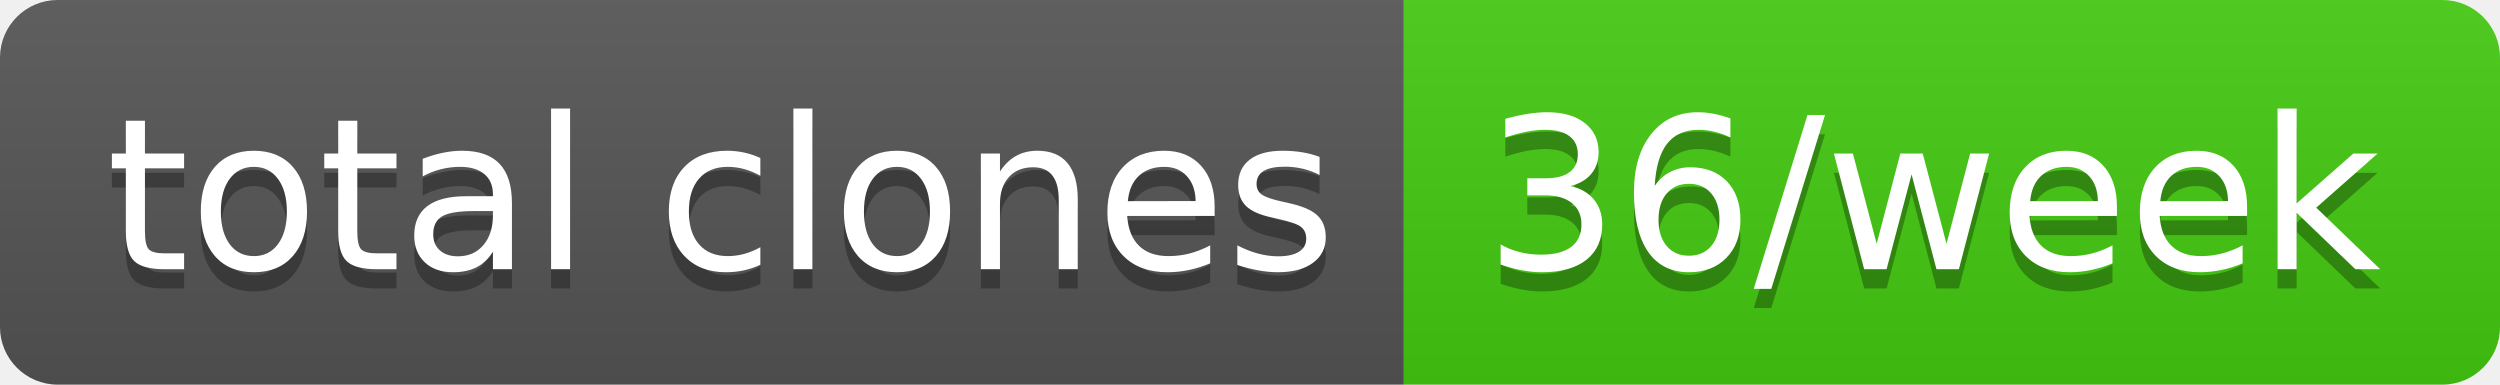
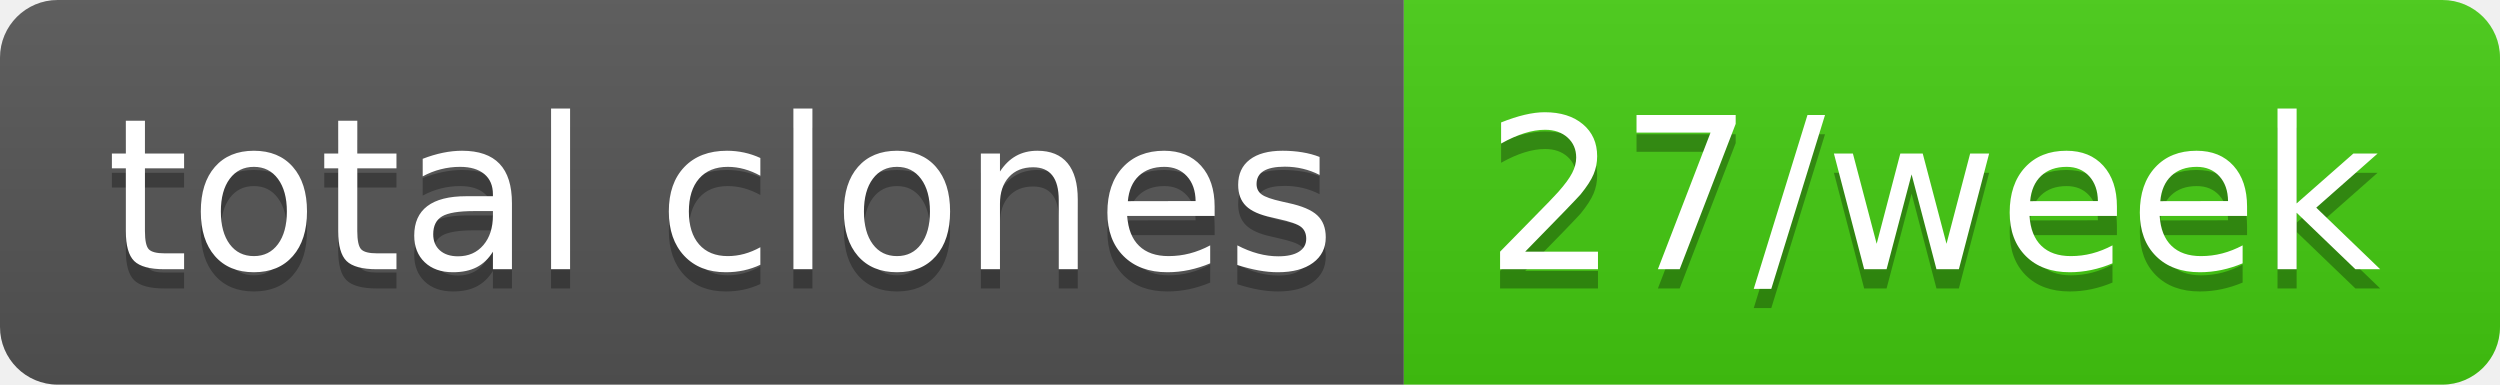
- <svg xmlns="http://www.w3.org/2000/svg" width="130" height="20" role="img" aria-label="total clones: 36/week">
+ <svg xmlns="http://www.w3.org/2000/svg" width="130" height="20" role="img" aria-label="total clones: 27/week">
  <linearGradient id="s" x2="0" y2="100%">
    <stop offset="0" stop-color="#bbb" stop-opacity=".1" />
    <stop offset="1" stop-opacity=".1" />
  </linearGradient>
  <clipPath id="r">
    <rect width="130" height="20" rx="3" fill="#fff" />
  </clipPath>
  <g clip-path="url(#r)">
    <rect width="73" height="20" fill="#555" />
    <rect x="73" width="57" height="20" fill="#4c1" />
    <rect width="130" height="20" fill="url(#s)" />
  </g>
  <g fill="#fff" text-anchor="middle" font-family="Verdana,Geneva,DejaVu Sans,sans-serif" text-rendering="geometricPrecision" font-size="110">
    <text aria-hidden="true" x="375" y="150" fill="#010101" fill-opacity=".3" transform="scale(.1)" textLength="630">total clones</text>
    <text x="375" y="140" transform="scale(.1)" fill="#fff" textLength="630">total clones</text>
-     <text aria-hidden="true" x="1005" y="150" fill="#010101" fill-opacity=".3" transform="scale(.1)" textLength="470">36/week</text>
-     <text x="1005" y="140" transform="scale(.1)" fill="#fff" textLength="470">36/week</text>
+     <text aria-hidden="true" x="1005" y="150" fill="#010101" fill-opacity=".3" transform="scale(.1)" textLength="470">27/week</text>
+     <text x="1005" y="140" transform="scale(.1)" fill="#fff" textLength="470">27/week</text>
  </g>
</svg>
